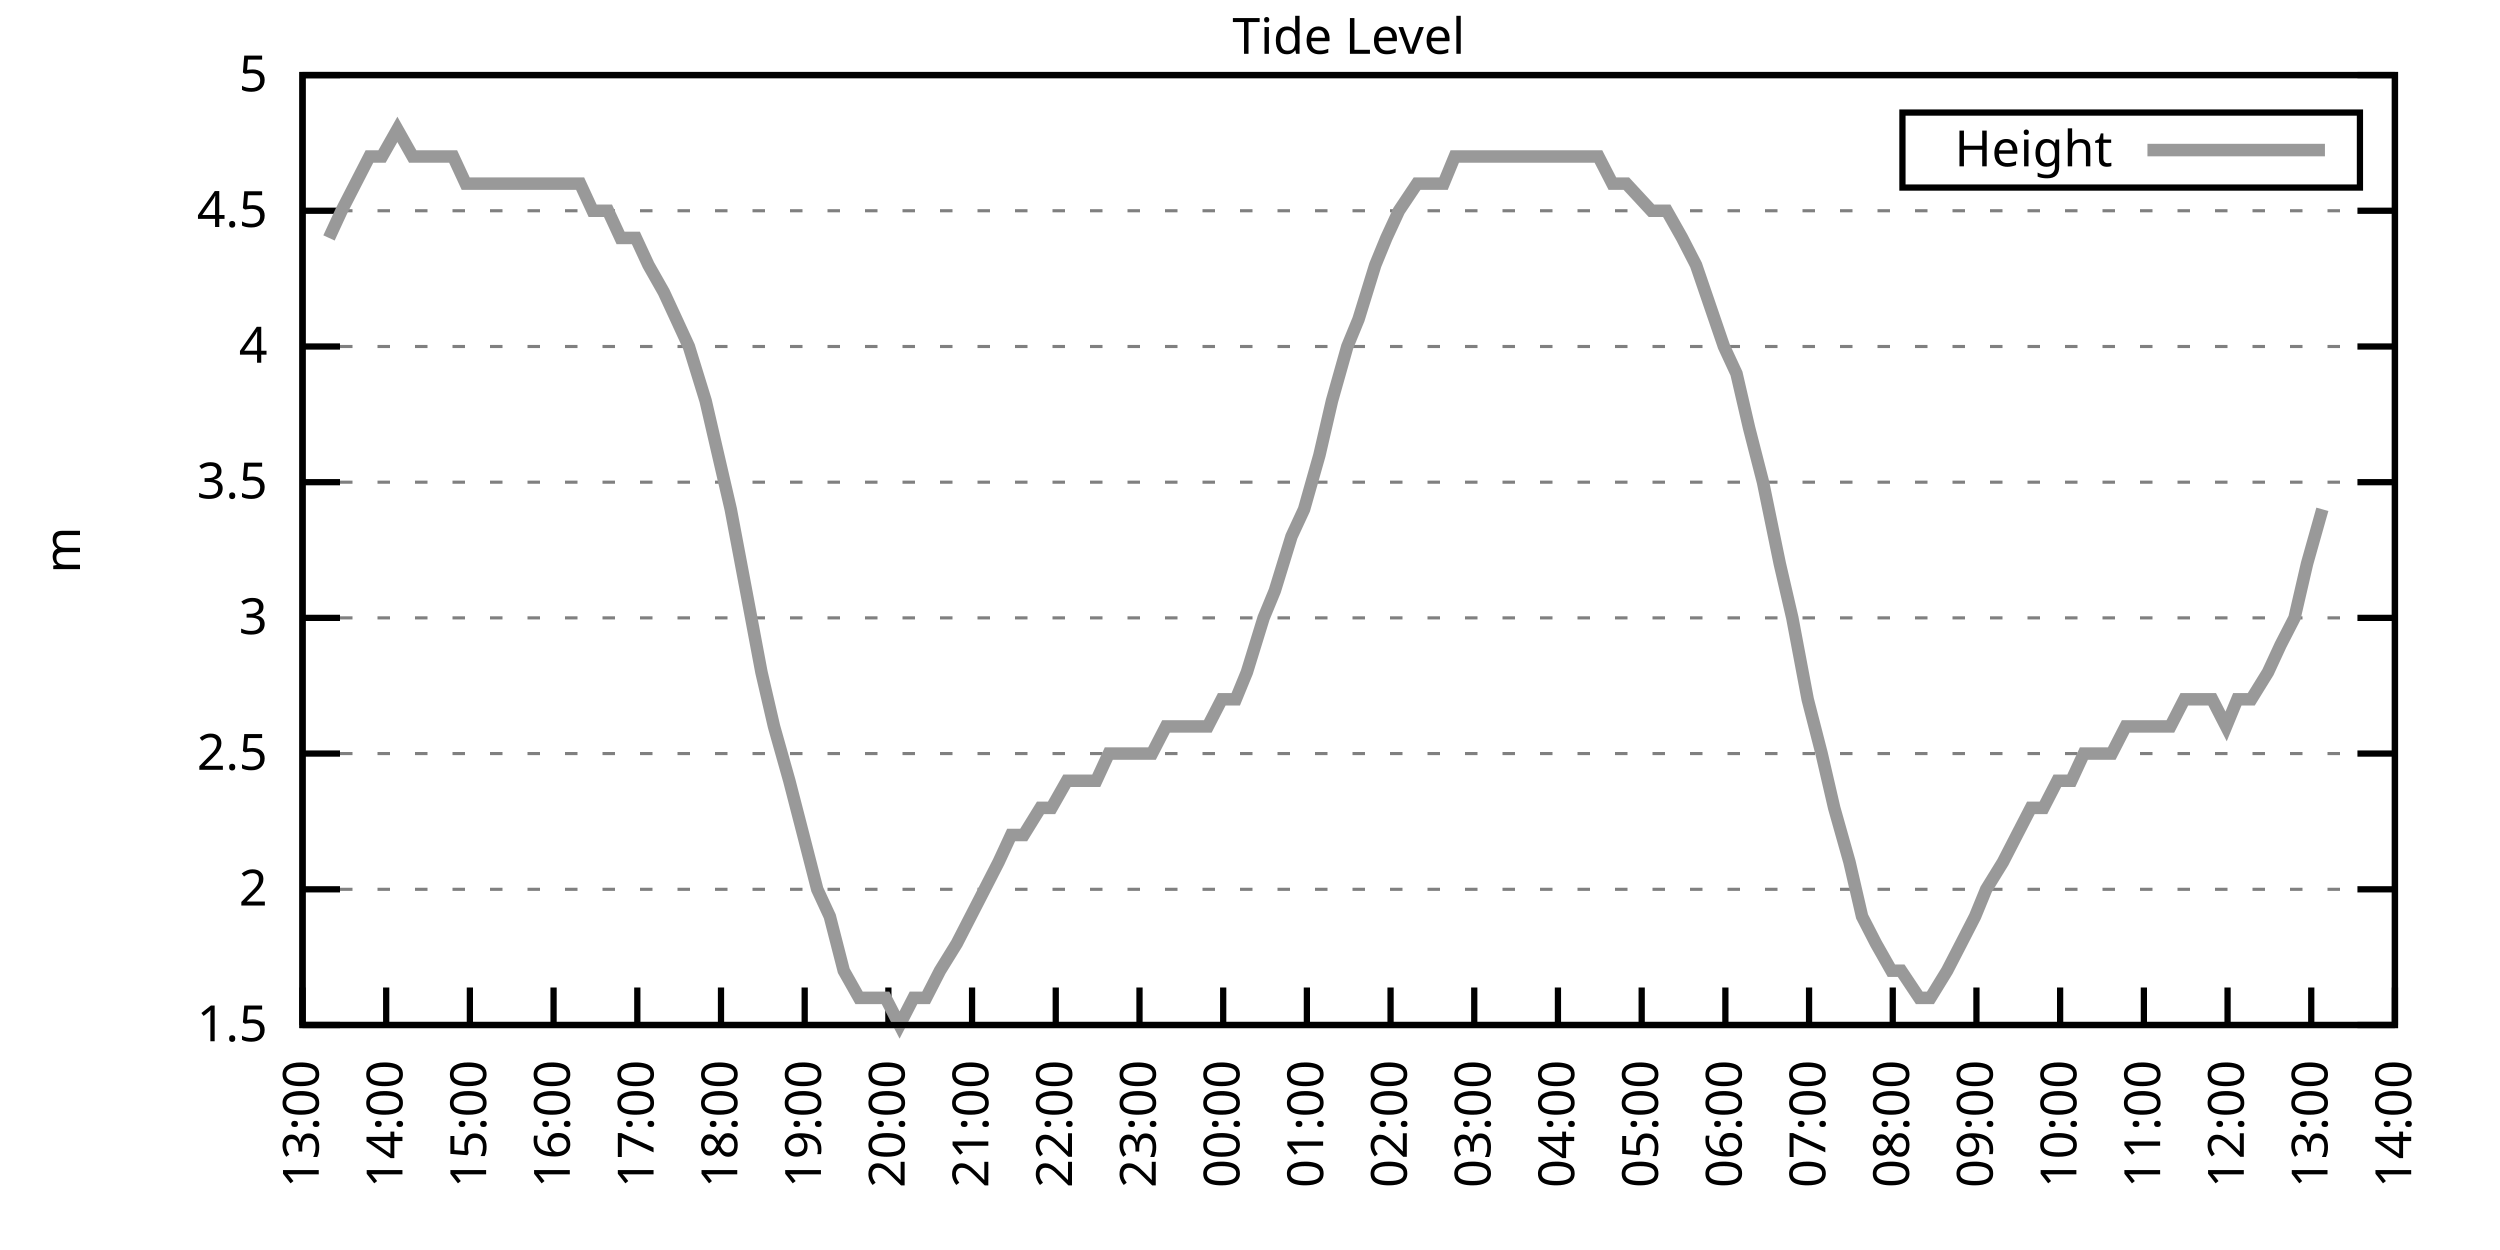
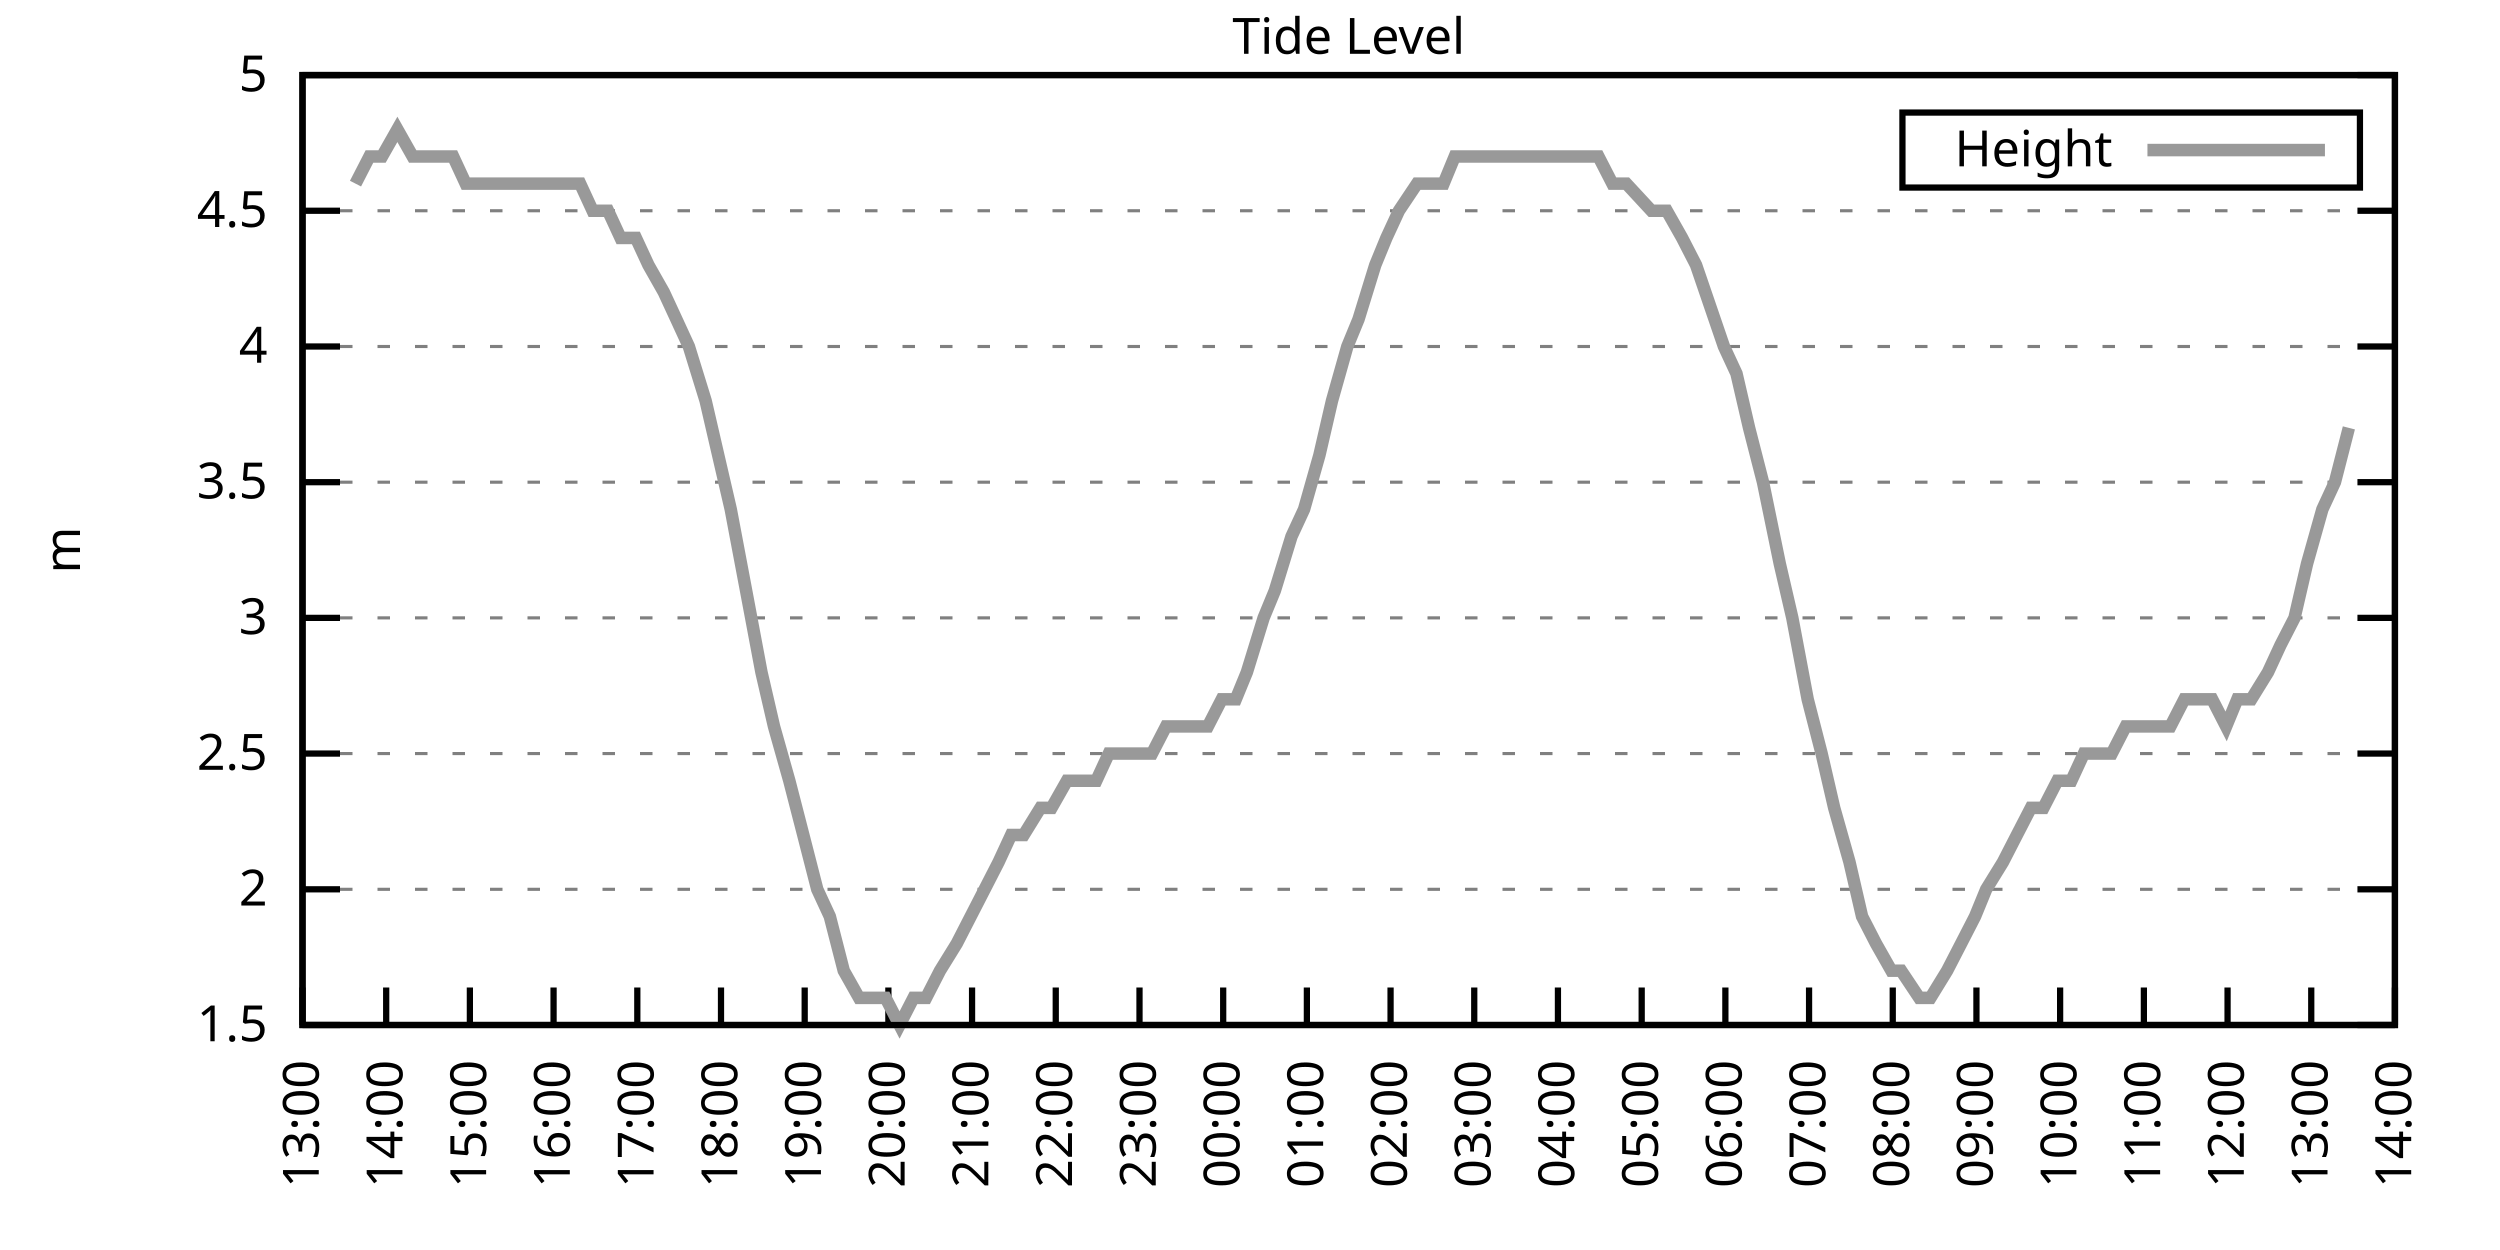
<svg xmlns="http://www.w3.org/2000/svg" xmlns:xlink="http://www.w3.org/1999/xlink" width="400" height="200" viewBox="0 0 400 200">
  <g id="gnuplot_canvas">
    <rect x="0" y="0" width="400" height="200" fill="none" />
    <defs>
      <circle id="gpDot" r="0.5" stroke-width="0.5" stroke="currentColor" />
      <path id="gpPt0" stroke-width="0.333" stroke="currentColor" d="M-1,0 h2 M0,-1 v2" />
      <path id="gpPt1" stroke-width="0.333" stroke="currentColor" d="M-1,-1 L1,1 M1,-1 L-1,1" />
      <path id="gpPt2" stroke-width="0.333" stroke="currentColor" d="M-1,0 L1,0 M0,-1 L0,1 M-1,-1 L1,1 M-1,1 L1,-1" />
      <rect id="gpPt3" stroke-width="0.333" stroke="currentColor" x="-1" y="-1" width="2" height="2" />
      <rect id="gpPt4" stroke-width="0.333" stroke="currentColor" fill="currentColor" x="-1" y="-1" width="2" height="2" />
      <circle id="gpPt5" stroke-width="0.333" stroke="currentColor" cx="0" cy="0" r="1" />
      <use xlink:href="#gpPt5" id="gpPt6" fill="currentColor" stroke="none" />
      <path id="gpPt7" stroke-width="0.333" stroke="currentColor" d="M0,-1.33 L-1.33,0.67 L1.33,0.67 z" />
      <use xlink:href="#gpPt7" id="gpPt8" fill="currentColor" stroke="none" />
      <use xlink:href="#gpPt7" id="gpPt9" stroke="currentColor" transform="rotate(180)" />
      <use xlink:href="#gpPt9" id="gpPt10" fill="currentColor" stroke="none" />
      <use xlink:href="#gpPt3" id="gpPt11" stroke="currentColor" transform="rotate(45)" />
      <use xlink:href="#gpPt11" id="gpPt12" fill="currentColor" stroke="none" />
      <path id="gpPt13" stroke-width="0.333" stroke="currentColor" d="M0,1.330 L1.265,0.411 L0.782,-1.067 L-0.782,-1.076 L-1.265,0.411 z" />
      <use xlink:href="#gpPt13" id="gpPt14" fill="currentColor" stroke="none" />
      <filter id="textbox" filterUnits="objectBoundingBox" x="0" y="0" height="1" width="1">
        <feFlood flood-color="white" flood-opacity="1" result="bgnd" />
        <feComposite in="SourceGraphic" in2="bgnd" operator="atop" />
      </filter>
      <filter id="greybox" filterUnits="objectBoundingBox" x="0" y="0" height="1" width="1">
        <feFlood flood-color="lightgrey" flood-opacity="1" result="grey" />
        <feComposite in="SourceGraphic" in2="grey" operator="atop" />
      </filter>
    </defs>
    <g fill="none" color="white" stroke="currentColor" stroke-width="1.00" stroke-linecap="butt" stroke-linejoin="miter">
</g>
    <g fill="none" color="black" stroke="currentColor" stroke-width="1.00" stroke-linecap="butt" stroke-linejoin="miter">
      <g stroke="none" shape-rendering="crispEdges">
        <polygon fill="rgb(255, 255, 255)" points="48.40,164.00 383.18,164.00 383.18,12.02 48.40,12.02 " />
      </g>
    </g>
    <g fill="none" color="black" stroke="currentColor" stroke-width="1.00" stroke-linecap="butt" stroke-linejoin="miter">
</g>
    <g fill="none" color="black" stroke="black" stroke-width="0.50" stroke-linecap="butt" stroke-linejoin="miter">
</g>
    <g fill="none" color="gray" stroke="currentColor" stroke-width="0.50" stroke-linecap="butt" stroke-linejoin="miter">
      <path stroke="gray" stroke-dasharray="2,4" class="gridline" d="M48.40,164.00 L383.19,164.00  " />
    </g>
    <g fill="none" color="gray" stroke="gray" stroke-width="1.00" stroke-linecap="butt" stroke-linejoin="miter">
</g>
    <g fill="none" color="black" stroke="currentColor" stroke-width="1.00" stroke-linecap="butt" stroke-linejoin="miter">
      <path stroke="black" d="M48.40,164.00 L54.40,164.00 M383.19,164.00 L377.19,164.00  " />
      <g transform="translate(42.80,166.60)" stroke="none" fill="black" font-family="Sans" font-size="8.00" text-anchor="end">
        <text>
          <tspan font-family="Sans"> 1.5</tspan>
        </text>
      </g>
    </g>
    <g fill="none" color="black" stroke="currentColor" stroke-width="1.00" stroke-linecap="butt" stroke-linejoin="miter">
</g>
    <g fill="none" color="black" stroke="black" stroke-width="0.50" stroke-linecap="butt" stroke-linejoin="miter">
</g>
    <g fill="none" color="gray" stroke="currentColor" stroke-width="0.50" stroke-linecap="butt" stroke-linejoin="miter">
      <path stroke="gray" stroke-dasharray="2,4" class="gridline" d="M48.40,142.29 L383.19,142.29  " />
    </g>
    <g fill="none" color="gray" stroke="gray" stroke-width="1.00" stroke-linecap="butt" stroke-linejoin="miter">
</g>
    <g fill="none" color="black" stroke="currentColor" stroke-width="1.00" stroke-linecap="butt" stroke-linejoin="miter">
      <path stroke="black" d="M48.40,142.29 L54.40,142.29 M383.19,142.29 L377.19,142.29  " />
      <g transform="translate(42.80,144.89)" stroke="none" fill="black" font-family="Sans" font-size="8.00" text-anchor="end">
        <text>
          <tspan font-family="Sans"> 2</tspan>
        </text>
      </g>
    </g>
    <g fill="none" color="black" stroke="currentColor" stroke-width="1.00" stroke-linecap="butt" stroke-linejoin="miter">
</g>
    <g fill="none" color="black" stroke="black" stroke-width="0.50" stroke-linecap="butt" stroke-linejoin="miter">
</g>
    <g fill="none" color="gray" stroke="currentColor" stroke-width="0.50" stroke-linecap="butt" stroke-linejoin="miter">
      <path stroke="gray" stroke-dasharray="2,4" class="gridline" d="M48.40,120.57 L383.19,120.57  " />
    </g>
    <g fill="none" color="gray" stroke="gray" stroke-width="1.00" stroke-linecap="butt" stroke-linejoin="miter">
</g>
    <g fill="none" color="black" stroke="currentColor" stroke-width="1.00" stroke-linecap="butt" stroke-linejoin="miter">
      <path stroke="black" d="M48.40,120.57 L54.40,120.57 M383.19,120.57 L377.19,120.57  " />
      <g transform="translate(42.80,123.17)" stroke="none" fill="black" font-family="Sans" font-size="8.00" text-anchor="end">
        <text>
          <tspan font-family="Sans"> 2.5</tspan>
        </text>
      </g>
    </g>
    <g fill="none" color="black" stroke="currentColor" stroke-width="1.00" stroke-linecap="butt" stroke-linejoin="miter">
</g>
    <g fill="none" color="black" stroke="black" stroke-width="0.50" stroke-linecap="butt" stroke-linejoin="miter">
</g>
    <g fill="none" color="gray" stroke="currentColor" stroke-width="0.50" stroke-linecap="butt" stroke-linejoin="miter">
      <path stroke="gray" stroke-dasharray="2,4" class="gridline" d="M48.40,98.86 L383.19,98.86  " />
    </g>
    <g fill="none" color="gray" stroke="gray" stroke-width="1.00" stroke-linecap="butt" stroke-linejoin="miter">
</g>
    <g fill="none" color="black" stroke="currentColor" stroke-width="1.00" stroke-linecap="butt" stroke-linejoin="miter">
      <path stroke="black" d="M48.40,98.86 L54.40,98.86 M383.19,98.86 L377.19,98.86  " />
      <g transform="translate(42.80,101.46)" stroke="none" fill="black" font-family="Sans" font-size="8.00" text-anchor="end">
        <text>
          <tspan font-family="Sans"> 3</tspan>
        </text>
      </g>
    </g>
    <g fill="none" color="black" stroke="currentColor" stroke-width="1.00" stroke-linecap="butt" stroke-linejoin="miter">
</g>
    <g fill="none" color="black" stroke="black" stroke-width="0.50" stroke-linecap="butt" stroke-linejoin="miter">
</g>
    <g fill="none" color="gray" stroke="currentColor" stroke-width="0.50" stroke-linecap="butt" stroke-linejoin="miter">
      <path stroke="gray" stroke-dasharray="2,4" class="gridline" d="M48.40,77.15 L383.19,77.15  " />
    </g>
    <g fill="none" color="gray" stroke="gray" stroke-width="1.00" stroke-linecap="butt" stroke-linejoin="miter">
</g>
    <g fill="none" color="black" stroke="currentColor" stroke-width="1.00" stroke-linecap="butt" stroke-linejoin="miter">
      <path stroke="black" d="M48.40,77.15 L54.40,77.15 M383.19,77.15 L377.19,77.15  " />
      <g transform="translate(42.80,79.75)" stroke="none" fill="black" font-family="Sans" font-size="8.00" text-anchor="end">
        <text>
          <tspan font-family="Sans"> 3.5</tspan>
        </text>
      </g>
    </g>
    <g fill="none" color="black" stroke="currentColor" stroke-width="1.00" stroke-linecap="butt" stroke-linejoin="miter">
</g>
    <g fill="none" color="black" stroke="black" stroke-width="0.50" stroke-linecap="butt" stroke-linejoin="miter">
</g>
    <g fill="none" color="gray" stroke="currentColor" stroke-width="0.50" stroke-linecap="butt" stroke-linejoin="miter">
      <path stroke="gray" stroke-dasharray="2,4" class="gridline" d="M48.40,55.44 L383.19,55.44  " />
    </g>
    <g fill="none" color="gray" stroke="gray" stroke-width="1.00" stroke-linecap="butt" stroke-linejoin="miter">
</g>
    <g fill="none" color="black" stroke="currentColor" stroke-width="1.00" stroke-linecap="butt" stroke-linejoin="miter">
      <path stroke="black" d="M48.40,55.44 L54.40,55.44 M383.19,55.44 L377.19,55.44  " />
      <g transform="translate(42.80,58.04)" stroke="none" fill="black" font-family="Sans" font-size="8.00" text-anchor="end">
        <text>
          <tspan font-family="Sans"> 4</tspan>
        </text>
      </g>
    </g>
    <g fill="none" color="black" stroke="currentColor" stroke-width="1.00" stroke-linecap="butt" stroke-linejoin="miter">
</g>
    <g fill="none" color="black" stroke="black" stroke-width="0.50" stroke-linecap="butt" stroke-linejoin="miter">
</g>
    <g fill="none" color="gray" stroke="currentColor" stroke-width="0.50" stroke-linecap="butt" stroke-linejoin="miter">
      <path stroke="gray" stroke-dasharray="2,4" class="gridline" d="M48.40,33.72 L383.19,33.72  " />
    </g>
    <g fill="none" color="gray" stroke="gray" stroke-width="1.00" stroke-linecap="butt" stroke-linejoin="miter">
</g>
    <g fill="none" color="black" stroke="currentColor" stroke-width="1.00" stroke-linecap="butt" stroke-linejoin="miter">
      <path stroke="black" d="M48.40,33.72 L54.40,33.72 M383.19,33.72 L377.19,33.72  " />
      <g transform="translate(42.80,36.32)" stroke="none" fill="black" font-family="Sans" font-size="8.00" text-anchor="end">
        <text>
          <tspan font-family="Sans"> 4.5</tspan>
        </text>
      </g>
    </g>
    <g fill="none" color="black" stroke="currentColor" stroke-width="1.00" stroke-linecap="butt" stroke-linejoin="miter">
</g>
    <g fill="none" color="black" stroke="black" stroke-width="0.50" stroke-linecap="butt" stroke-linejoin="miter">
</g>
    <g fill="none" color="gray" stroke="currentColor" stroke-width="0.50" stroke-linecap="butt" stroke-linejoin="miter">
      <path stroke="gray" stroke-dasharray="2,4" class="gridline" d="M48.40,12.01 L383.19,12.01  " />
    </g>
    <g fill="none" color="gray" stroke="gray" stroke-width="1.00" stroke-linecap="butt" stroke-linejoin="miter">
</g>
    <g fill="none" color="black" stroke="currentColor" stroke-width="1.00" stroke-linecap="butt" stroke-linejoin="miter">
      <path stroke="black" d="M48.40,12.01 L54.40,12.01 M383.19,12.01 L377.19,12.01  " />
      <g transform="translate(42.80,14.61)" stroke="none" fill="black" font-family="Sans" font-size="8.00" text-anchor="end">
        <text>
          <tspan font-family="Sans"> 5</tspan>
        </text>
      </g>
    </g>
    <g fill="none" color="black" stroke="currentColor" stroke-width="1.00" stroke-linecap="butt" stroke-linejoin="miter">
      <path stroke="black" d="M48.40,164.00 L48.40,158.00  " />
      <g transform="translate(51.00,169.60) rotate(270.00)" stroke="none" fill="black" font-family="Sans" font-size="8.00" text-anchor="end">
        <text>
          <tspan font-family="Sans">13:00</tspan>
        </text>
      </g>
    </g>
    <g fill="none" color="black" stroke="currentColor" stroke-width="1.00" stroke-linecap="butt" stroke-linejoin="miter">
      <path stroke="black" d="M61.79,164.00 L61.79,158.00  " />
      <g transform="translate(64.39,169.60) rotate(270.00)" stroke="none" fill="black" font-family="Sans" font-size="8.00" text-anchor="end">
        <text>
          <tspan font-family="Sans">14:00</tspan>
        </text>
      </g>
    </g>
    <g fill="none" color="black" stroke="currentColor" stroke-width="1.00" stroke-linecap="butt" stroke-linejoin="miter">
      <path stroke="black" d="M75.18,164.00 L75.18,158.00  " />
      <g transform="translate(77.78,169.60) rotate(270.00)" stroke="none" fill="black" font-family="Sans" font-size="8.00" text-anchor="end">
        <text>
          <tspan font-family="Sans">15:00</tspan>
        </text>
      </g>
    </g>
    <g fill="none" color="black" stroke="currentColor" stroke-width="1.00" stroke-linecap="butt" stroke-linejoin="miter">
      <path stroke="black" d="M88.57,164.00 L88.57,158.00  " />
      <g transform="translate(91.17,169.60) rotate(270.00)" stroke="none" fill="black" font-family="Sans" font-size="8.00" text-anchor="end">
        <text>
          <tspan font-family="Sans">16:00</tspan>
        </text>
      </g>
    </g>
    <g fill="none" color="black" stroke="currentColor" stroke-width="1.00" stroke-linecap="butt" stroke-linejoin="miter">
      <path stroke="black" d="M101.97,164.00 L101.97,158.00  " />
      <g transform="translate(104.57,169.60) rotate(270.00)" stroke="none" fill="black" font-family="Sans" font-size="8.00" text-anchor="end">
        <text>
          <tspan font-family="Sans">17:00</tspan>
        </text>
      </g>
    </g>
    <g fill="none" color="black" stroke="currentColor" stroke-width="1.00" stroke-linecap="butt" stroke-linejoin="miter">
      <path stroke="black" d="M115.36,164.00 L115.36,158.00  " />
      <g transform="translate(117.96,169.60) rotate(270.00)" stroke="none" fill="black" font-family="Sans" font-size="8.00" text-anchor="end">
        <text>
          <tspan font-family="Sans">18:00</tspan>
        </text>
      </g>
    </g>
    <g fill="none" color="black" stroke="currentColor" stroke-width="1.00" stroke-linecap="butt" stroke-linejoin="miter">
      <path stroke="black" d="M128.75,164.00 L128.75,158.00  " />
      <g transform="translate(131.35,169.60) rotate(270.00)" stroke="none" fill="black" font-family="Sans" font-size="8.00" text-anchor="end">
        <text>
          <tspan font-family="Sans">19:00</tspan>
        </text>
      </g>
    </g>
    <g fill="none" color="black" stroke="currentColor" stroke-width="1.00" stroke-linecap="butt" stroke-linejoin="miter">
      <path stroke="black" d="M142.14,164.00 L142.14,158.00  " />
      <g transform="translate(144.74,169.60) rotate(270.00)" stroke="none" fill="black" font-family="Sans" font-size="8.00" text-anchor="end">
        <text>
          <tspan font-family="Sans">20:00</tspan>
        </text>
      </g>
    </g>
    <g fill="none" color="black" stroke="currentColor" stroke-width="1.00" stroke-linecap="butt" stroke-linejoin="miter">
      <path stroke="black" d="M155.53,164.00 L155.53,158.00  " />
      <g transform="translate(158.13,169.60) rotate(270.00)" stroke="none" fill="black" font-family="Sans" font-size="8.00" text-anchor="end">
        <text>
          <tspan font-family="Sans">21:00</tspan>
        </text>
      </g>
    </g>
    <g fill="none" color="black" stroke="currentColor" stroke-width="1.00" stroke-linecap="butt" stroke-linejoin="miter">
      <path stroke="black" d="M168.92,164.00 L168.92,158.00  " />
      <g transform="translate(171.52,169.60) rotate(270.00)" stroke="none" fill="black" font-family="Sans" font-size="8.00" text-anchor="end">
        <text>
          <tspan font-family="Sans">22:00</tspan>
        </text>
      </g>
    </g>
    <g fill="none" color="black" stroke="currentColor" stroke-width="1.00" stroke-linecap="butt" stroke-linejoin="miter">
      <path stroke="black" d="M182.32,164.00 L182.32,158.00  " />
      <g transform="translate(184.92,169.60) rotate(270.00)" stroke="none" fill="black" font-family="Sans" font-size="8.00" text-anchor="end">
        <text>
          <tspan font-family="Sans">23:00</tspan>
        </text>
      </g>
    </g>
    <g fill="none" color="black" stroke="currentColor" stroke-width="1.00" stroke-linecap="butt" stroke-linejoin="miter">
      <path stroke="black" d="M195.71,164.00 L195.71,158.00  " />
      <g transform="translate(198.31,169.60) rotate(270.00)" stroke="none" fill="black" font-family="Sans" font-size="8.00" text-anchor="end">
        <text>
          <tspan font-family="Sans">00:00</tspan>
        </text>
      </g>
    </g>
    <g fill="none" color="black" stroke="currentColor" stroke-width="1.00" stroke-linecap="butt" stroke-linejoin="miter">
      <path stroke="black" d="M209.10,164.00 L209.10,158.00  " />
      <g transform="translate(211.70,169.60) rotate(270.00)" stroke="none" fill="black" font-family="Sans" font-size="8.00" text-anchor="end">
        <text>
          <tspan font-family="Sans">01:00</tspan>
        </text>
      </g>
    </g>
    <g fill="none" color="black" stroke="currentColor" stroke-width="1.00" stroke-linecap="butt" stroke-linejoin="miter">
      <path stroke="black" d="M222.49,164.00 L222.49,158.00  " />
      <g transform="translate(225.09,169.60) rotate(270.00)" stroke="none" fill="black" font-family="Sans" font-size="8.00" text-anchor="end">
        <text>
          <tspan font-family="Sans">02:00</tspan>
        </text>
      </g>
    </g>
    <g fill="none" color="black" stroke="currentColor" stroke-width="1.00" stroke-linecap="butt" stroke-linejoin="miter">
      <path stroke="black" d="M235.88,164.00 L235.88,158.00  " />
      <g transform="translate(238.48,169.60) rotate(270.00)" stroke="none" fill="black" font-family="Sans" font-size="8.00" text-anchor="end">
        <text>
          <tspan font-family="Sans">03:00</tspan>
        </text>
      </g>
    </g>
    <g fill="none" color="black" stroke="currentColor" stroke-width="1.00" stroke-linecap="butt" stroke-linejoin="miter">
      <path stroke="black" d="M249.27,164.00 L249.27,158.00  " />
      <g transform="translate(251.87,169.60) rotate(270.00)" stroke="none" fill="black" font-family="Sans" font-size="8.00" text-anchor="end">
        <text>
          <tspan font-family="Sans">04:00</tspan>
        </text>
      </g>
    </g>
    <g fill="none" color="black" stroke="currentColor" stroke-width="1.00" stroke-linecap="butt" stroke-linejoin="miter">
      <path stroke="black" d="M262.67,164.00 L262.67,158.00  " />
      <g transform="translate(265.27,169.60) rotate(270.00)" stroke="none" fill="black" font-family="Sans" font-size="8.00" text-anchor="end">
        <text>
          <tspan font-family="Sans">05:00</tspan>
        </text>
      </g>
    </g>
    <g fill="none" color="black" stroke="currentColor" stroke-width="1.00" stroke-linecap="butt" stroke-linejoin="miter">
      <path stroke="black" d="M276.06,164.00 L276.06,158.00  " />
      <g transform="translate(278.66,169.60) rotate(270.00)" stroke="none" fill="black" font-family="Sans" font-size="8.00" text-anchor="end">
        <text>
          <tspan font-family="Sans">06:00</tspan>
        </text>
      </g>
    </g>
    <g fill="none" color="black" stroke="currentColor" stroke-width="1.00" stroke-linecap="butt" stroke-linejoin="miter">
      <path stroke="black" d="M289.45,164.00 L289.45,158.00  " />
      <g transform="translate(292.05,169.60) rotate(270.00)" stroke="none" fill="black" font-family="Sans" font-size="8.00" text-anchor="end">
        <text>
          <tspan font-family="Sans">07:00</tspan>
        </text>
      </g>
    </g>
    <g fill="none" color="black" stroke="currentColor" stroke-width="1.00" stroke-linecap="butt" stroke-linejoin="miter">
      <path stroke="black" d="M302.84,164.00 L302.84,158.00  " />
      <g transform="translate(305.44,169.60) rotate(270.00)" stroke="none" fill="black" font-family="Sans" font-size="8.00" text-anchor="end">
        <text>
          <tspan font-family="Sans">08:00</tspan>
        </text>
      </g>
    </g>
    <g fill="none" color="black" stroke="currentColor" stroke-width="1.00" stroke-linecap="butt" stroke-linejoin="miter">
      <path stroke="black" d="M316.23,164.00 L316.23,158.00  " />
      <g transform="translate(318.83,169.60) rotate(270.00)" stroke="none" fill="black" font-family="Sans" font-size="8.00" text-anchor="end">
        <text>
          <tspan font-family="Sans">09:00</tspan>
        </text>
      </g>
    </g>
    <g fill="none" color="black" stroke="currentColor" stroke-width="1.00" stroke-linecap="butt" stroke-linejoin="miter">
      <path stroke="black" d="M329.62,164.00 L329.62,158.00  " />
      <g transform="translate(332.22,169.60) rotate(270.00)" stroke="none" fill="black" font-family="Sans" font-size="8.00" text-anchor="end">
        <text>
          <tspan font-family="Sans">10:00</tspan>
        </text>
      </g>
    </g>
    <g fill="none" color="black" stroke="currentColor" stroke-width="1.00" stroke-linecap="butt" stroke-linejoin="miter">
      <path stroke="black" d="M343.02,164.00 L343.02,158.00  " />
      <g transform="translate(345.62,169.60) rotate(270.00)" stroke="none" fill="black" font-family="Sans" font-size="8.00" text-anchor="end">
        <text>
          <tspan font-family="Sans">11:00</tspan>
        </text>
      </g>
    </g>
    <g fill="none" color="black" stroke="currentColor" stroke-width="1.00" stroke-linecap="butt" stroke-linejoin="miter">
      <path stroke="black" d="M356.41,164.00 L356.41,158.00  " />
      <g transform="translate(359.01,169.60) rotate(270.00)" stroke="none" fill="black" font-family="Sans" font-size="8.00" text-anchor="end">
        <text>
          <tspan font-family="Sans">12:00</tspan>
        </text>
      </g>
    </g>
    <g fill="none" color="black" stroke="currentColor" stroke-width="1.00" stroke-linecap="butt" stroke-linejoin="miter">
      <path stroke="black" d="M369.80,164.00 L369.80,158.00  " />
      <g transform="translate(372.40,169.60) rotate(270.00)" stroke="none" fill="black" font-family="Sans" font-size="8.00" text-anchor="end">
        <text>
          <tspan font-family="Sans">13:00</tspan>
        </text>
      </g>
    </g>
    <g fill="none" color="black" stroke="currentColor" stroke-width="1.00" stroke-linecap="butt" stroke-linejoin="miter">
      <path stroke="black" d="M383.19,164.00 L383.19,158.00  " />
      <g transform="translate(385.79,169.60) rotate(270.00)" stroke="none" fill="black" font-family="Sans" font-size="8.00" text-anchor="end">
        <text>
          <tspan font-family="Sans">14:00</tspan>
        </text>
      </g>
    </g>
    <g fill="none" color="black" stroke="currentColor" stroke-width="1.00" stroke-linecap="butt" stroke-linejoin="miter">
</g>
    <g fill="none" color="black" stroke="currentColor" stroke-width="1.00" stroke-linecap="butt" stroke-linejoin="miter">
      <path stroke="black" d="M48.40,12.01 L48.40,164.00 L383.19,164.00 L383.19,12.01 L48.40,12.01 Z  " />
    </g>
    <g fill="none" color="black" stroke="currentColor" stroke-width="1.00" stroke-linecap="butt" stroke-linejoin="miter">
</g>
    <g fill="none" color="black" stroke="currentColor" stroke-width="1.00" stroke-linecap="butt" stroke-linejoin="miter">
      <path stroke="black" d="M304.39,30.01 L304.39,18.01 L377.59,18.01 L377.59,30.01 L304.39,30.01 Z  " />
    </g>
    <g id="Tide_level_plot_1">
      <g fill="none" color="white" stroke="black" stroke-width="2.00" stroke-linecap="butt" stroke-linejoin="miter">
</g>
      <g fill="none" color="black" stroke="currentColor" stroke-width="2.00" stroke-linecap="butt" stroke-linejoin="miter">
        <g transform="translate(337.99,26.61)" stroke="none" fill="black" font-family="Sans" font-size="8.00" text-anchor="end">
          <text>
            <tspan font-family="Sans">Height</tspan>
          </text>
        </g>
      </g>
      <g fill="none" color="black" stroke="currentColor" stroke-width="2.00" stroke-linecap="butt" stroke-linejoin="miter">
-         <path stroke="rgb(153, 153, 153)" d="M343.59,24.01 L371.99,24.01 M52.64,38.07 L54.65,33.72 L56.88,29.38 L59.11,25.04 L61.12,25.04 L63.58,20.70   L66.03,25.04 L68.04,25.04 L70.05,25.04 L72.50,25.04 L74.51,29.38 L77.19,29.38 L79.20,29.38 L81.21,29.38   L83.66,29.38 L86.12,29.38 L88.35,29.38 L90.58,29.38 L92.82,29.38 L94.82,33.72 L97.28,33.72 L99.29,38.07   L101.74,38.07 L103.75,42.41 L106.21,46.75 L108.22,51.09 L110.22,55.44 L112.90,64.12 L114.91,72.81 L116.92,81.49   L119.38,94.52 L121.83,107.55 L123.84,116.23 L126.29,124.92 L128.53,133.60 L130.76,142.29 L132.77,146.63 L135.00,155.31   L137.45,159.66 L139.69,159.66 L141.69,159.66 L143.93,164.00 L146.16,159.66 L148.17,159.66 L150.40,155.31 L153.08,150.97   L155.31,146.63 L157.54,142.29 L159.77,137.94 L161.78,133.60 L163.79,133.60 L166.47,129.26 L168.25,129.26 L170.71,124.92   L173.17,124.92 L175.40,124.92 L177.41,120.57 L179.86,120.57 L181.87,120.57 L184.32,120.57 L186.56,116.23 L188.79,116.23   L190.57,116.23 L193.25,116.23 L195.48,111.89 L197.72,111.89 L199.50,107.55 L202.18,98.86 L203.97,94.52 L206.64,85.83   L208.65,81.49 L211.11,72.81 L213.12,64.12 L215.57,55.44 L217.36,51.09 L220.04,42.41 L221.82,38.07 L223.83,33.72   L226.73,29.38 L228.74,29.38 L230.97,29.38 L232.76,25.04 L235.44,25.04 L237.67,25.04 L240.12,25.04 L242.36,25.04   L244.59,25.04 L246.37,25.04 L249.05,25.04 L250.84,25.04 L253.29,25.04 L255.75,25.04 L257.98,29.38 L260.21,29.38   L264.23,33.72 L266.68,33.72 L269.14,38.07 L271.37,42.41 L275.83,55.44 L277.84,59.78 L279.85,68.46 L282.08,77.15   L284.76,90.18 L286.77,98.86 L289.23,111.89 L291.46,120.57 L293.47,129.26 L295.92,137.94 L297.93,146.63 L300.16,150.97   L302.62,155.31 L304.18,155.31 L307.08,159.66 L308.87,159.66 L311.54,155.31 L313.78,150.97 L316.01,146.63 L317.79,142.29   L320.47,137.94 L322.70,133.60 L324.94,129.26 L326.95,129.26 L329.18,124.92 L331.41,124.92 L333.42,120.57 L335.65,120.57   L337.88,120.57 L340.11,116.23 L342.79,116.23 L345.02,116.23 L347.26,116.23 L349.49,111.89 L351.72,111.89 L353.95,111.89   L356.18,116.23 L357.97,111.89 L360.20,111.89 L362.88,107.55 L364.89,103.20 L367.12,98.86 L369.13,90.18 L371.58,81.49    " />
+         <path stroke="rgb(153, 153, 153)" d="M343.59,24.01 L371.99,24.01 M56.88,29.38 L59.11,25.04 L61.12,25.04 L63.58,20.70 L66.03,25.04 L68.04,25.04   L70.05,25.04 L72.50,25.04 L74.51,29.38 L77.19,29.38 L79.20,29.38 L81.21,29.38 L83.66,29.38 L86.12,29.38   L88.35,29.38 L90.58,29.38 L92.82,29.38 L94.82,33.72 L97.28,33.72 L99.29,38.07 L101.74,38.07 L103.75,42.41   L106.21,46.75 L108.22,51.09 L110.22,55.44 L112.90,64.12 L114.91,72.81 L116.92,81.49 L119.38,94.52 L121.83,107.55   L123.84,116.23 L126.29,124.92 L128.53,133.60 L130.76,142.29 L132.77,146.63 L135.00,155.31 L137.45,159.66 L139.69,159.66   L141.69,159.66 L143.93,164.00 L146.16,159.66 L148.17,159.66 L150.40,155.31 L153.08,150.97 L155.31,146.63 L157.54,142.29   L159.77,137.94 L161.78,133.60 L163.79,133.60 L166.47,129.26 L168.25,129.26 L170.71,124.92 L173.17,124.92 L175.40,124.92   L177.41,120.57 L179.86,120.57 L181.87,120.57 L184.32,120.57 L186.56,116.23 L188.79,116.23 L190.57,116.23 L193.25,116.23   L195.48,111.89 L197.72,111.89 L199.50,107.55 L202.18,98.86 L203.97,94.52 L206.64,85.83 L208.65,81.49 L211.11,72.81   L213.12,64.12 L215.57,55.44 L217.36,51.09 L220.04,42.41 L221.82,38.07 L223.83,33.72 L226.73,29.38 L228.74,29.38   L230.97,29.38 L232.76,25.04 L235.44,25.04 L237.67,25.04 L240.12,25.04 L242.36,25.04 L244.59,25.04 L246.37,25.04   L249.05,25.04 L250.84,25.04 L253.29,25.04 L255.75,25.04 L257.98,29.38 L260.21,29.38 L264.23,33.72 L266.68,33.72   L269.14,38.07 L271.37,42.41 L275.83,55.44 L277.84,59.78 L279.85,68.46 L282.08,77.15 L284.76,90.18 L286.77,98.86   L289.23,111.89 L291.46,120.57 L293.47,129.26 L295.92,137.94 L297.93,146.63 L300.16,150.97 L302.62,155.31 L304.18,155.31   L307.08,159.66 L308.87,159.66 L311.54,155.31 L313.78,150.97 L316.01,146.63 L317.79,142.29 L320.47,137.94 L322.70,133.60   L324.94,129.26 L326.95,129.26 L329.18,124.92 L331.41,124.92 L333.42,120.57 L335.65,120.57 L337.88,120.57 L340.11,116.23   L342.79,116.23 L345.02,116.23 L347.26,116.23 L349.49,111.89 L351.72,111.89 L353.95,111.89 L356.18,116.23 L357.97,111.89   L360.20,111.89 L362.88,107.55 L364.89,103.20 L367.12,98.86 L369.13,90.18 L371.58,81.49 L373.59,77.15 L375.82,68.46    " />
      </g>
    </g>
    <g fill="none" color="black" stroke="currentColor" stroke-width="2.00" stroke-linecap="butt" stroke-linejoin="miter">
</g>
    <g fill="none" color="black" stroke="black" stroke-width="1.00" stroke-linecap="butt" stroke-linejoin="miter">
</g>
    <g fill="none" color="black" stroke="currentColor" stroke-width="1.00" stroke-linecap="butt" stroke-linejoin="miter">
      <path stroke="black" d="M48.40,12.01 L48.40,164.00 L383.19,164.00 L383.19,12.01 L48.40,12.01 Z  " />
      <g transform="translate(12.80,88.01) rotate(270.00)" stroke="none" fill="black" font-family="Sans" font-size="8.00" text-anchor="middle">
        <text>
          <tspan font-family="Sans">m</tspan>
        </text>
      </g>
    </g>
    <g fill="none" color="black" stroke="currentColor" stroke-width="1.00" stroke-linecap="butt" stroke-linejoin="miter">
</g>
    <g fill="none" color="black" stroke="currentColor" stroke-width="1.00" stroke-linecap="butt" stroke-linejoin="miter">
      <g transform="translate(215.79,8.61)" stroke="none" fill="black" font-family="Sans" font-size="8.00" text-anchor="middle">
        <text>
          <tspan font-family="Sans">Tide Level</tspan>
        </text>
      </g>
    </g>
    <g fill="none" color="black" stroke="currentColor" stroke-width="1.00" stroke-linecap="butt" stroke-linejoin="miter">
</g>
  </g>
</svg>
